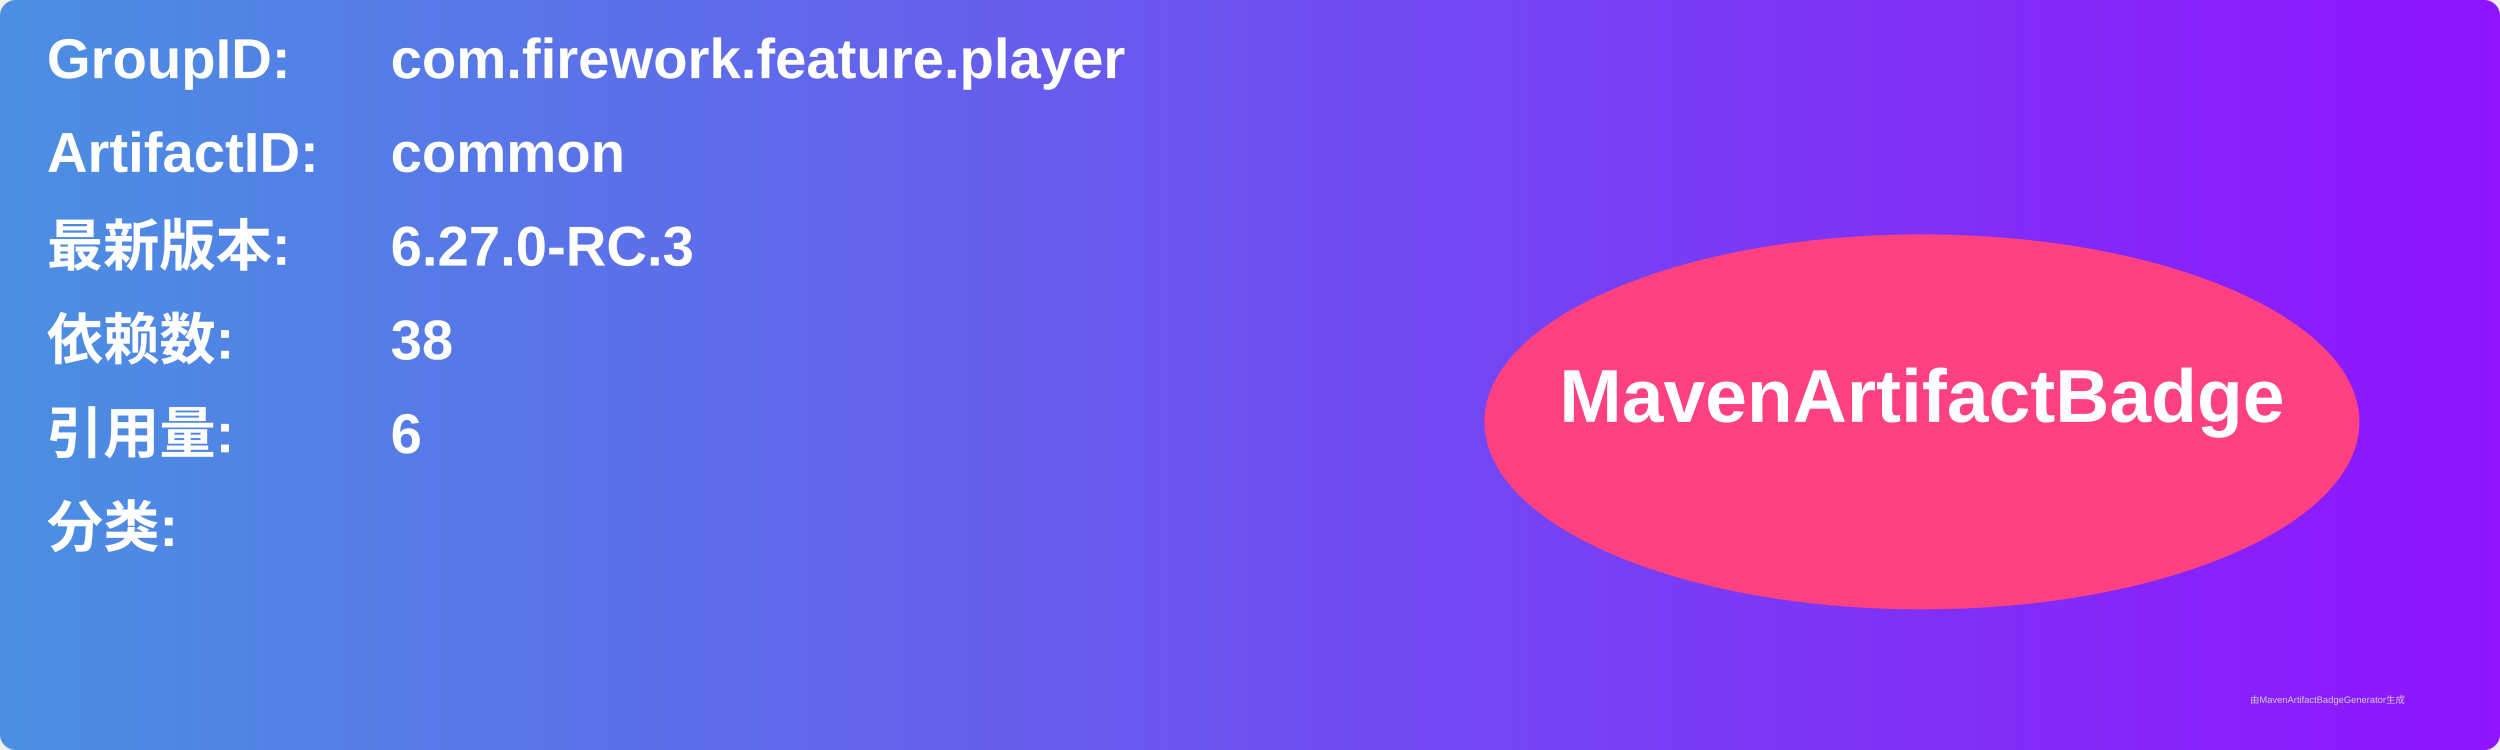
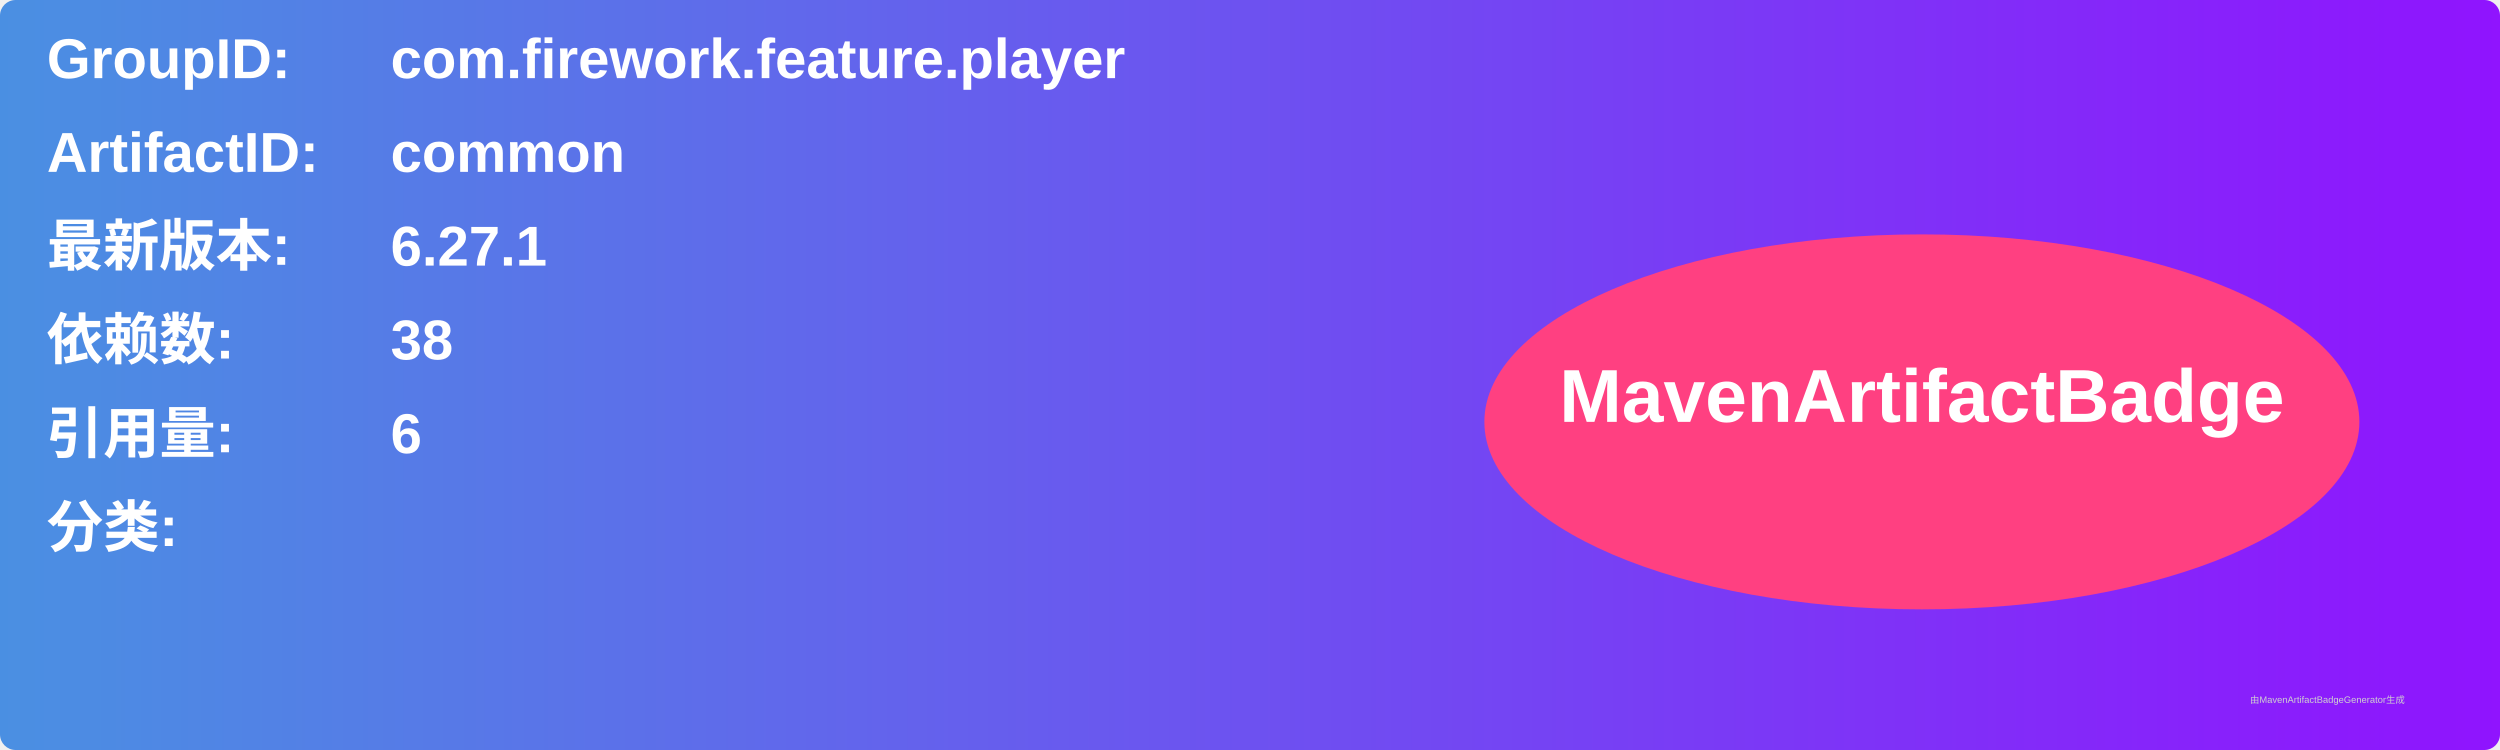
<svg xmlns="http://www.w3.org/2000/svg" width="800" height="240" viewBox="0 0 800 240">
  <linearGradient id="grad" x1="0%" y1="0%" x2="100%" y2="0%">
    <stop offset="0%" stop-color="#4a90e2" />
    <stop offset="100%" stop-color="#9013fe" />
  </linearGradient>
  <rect width="100%" height="100%" rx="5" ry="5" fill="url(#grad)" />
  <g transform="translate(15, 15)">
    <text x="0" y="10" font-family="Arial" font-size="18" fill="white" font-weight="bold" width="260">GroupID:</text>
    <text x="110" y="10" font-family="Arial" font-size="18" fill="white" font-weight="bold" width="460">com.firework.feature.player</text>
    <text x="0" y="40" font-family="Arial" font-size="18" fill="white" font-weight="bold" width="260">ArtifactID:</text>
    <text x="110" y="40" font-family="Arial" font-size="18" fill="white" font-weight="bold" width="460">common</text>
    <text x="0" y="70" font-family="Arial" font-size="18" fill="white" font-weight="bold">最新版本:</text>
    <text x="110" y="70" font-family="Arial" font-size="18" fill="white" font-weight="bold">
-       <tspan font-weight="bold">6.27.0-RC.3</tspan>
+       <tspan font-weight="bold">6.27.1</tspan>
    </text>
    <text x="0" y="100" font-family="Arial" font-size="18" fill="white" font-weight="bold">依赖数: </text>
    <text x="110" y="100" font-family="Arial" font-size="18" fill="white">
      <tspan font-weight="bold">38</tspan>
    </text>
    <text x="0" y="130" font-family="Arial" font-size="18" fill="white" font-weight="bold">引用量: </text>
    <text x="110" y="130" font-family="Arial" font-size="18" fill="white">
      <tspan font-weight="bold">6</tspan>
    </text>
    <text x="0" y="160" font-family="Arial" font-size="18" fill="white" font-weight="bold">分类:</text>
    <text x="10" y="190" font-family="Arial" font-size="10" fill="white">
      <tspan font-weight="bold" />
    </text>
    <ellipse cx="600" cy="120" rx="140" ry="60" fill="#ff4081" />
    <text x="600" y="120" text-anchor="middle" font-family="Arial" font-size="24" fill="white" font-weight="bold">MavenArtifactBadge</text>
  </g>
  <text x="720" y="225" font-family="Arial" font-size="3" fill="#d0d0d0">由MavenArtifactBadgeGenerator生成</text>
</svg>
